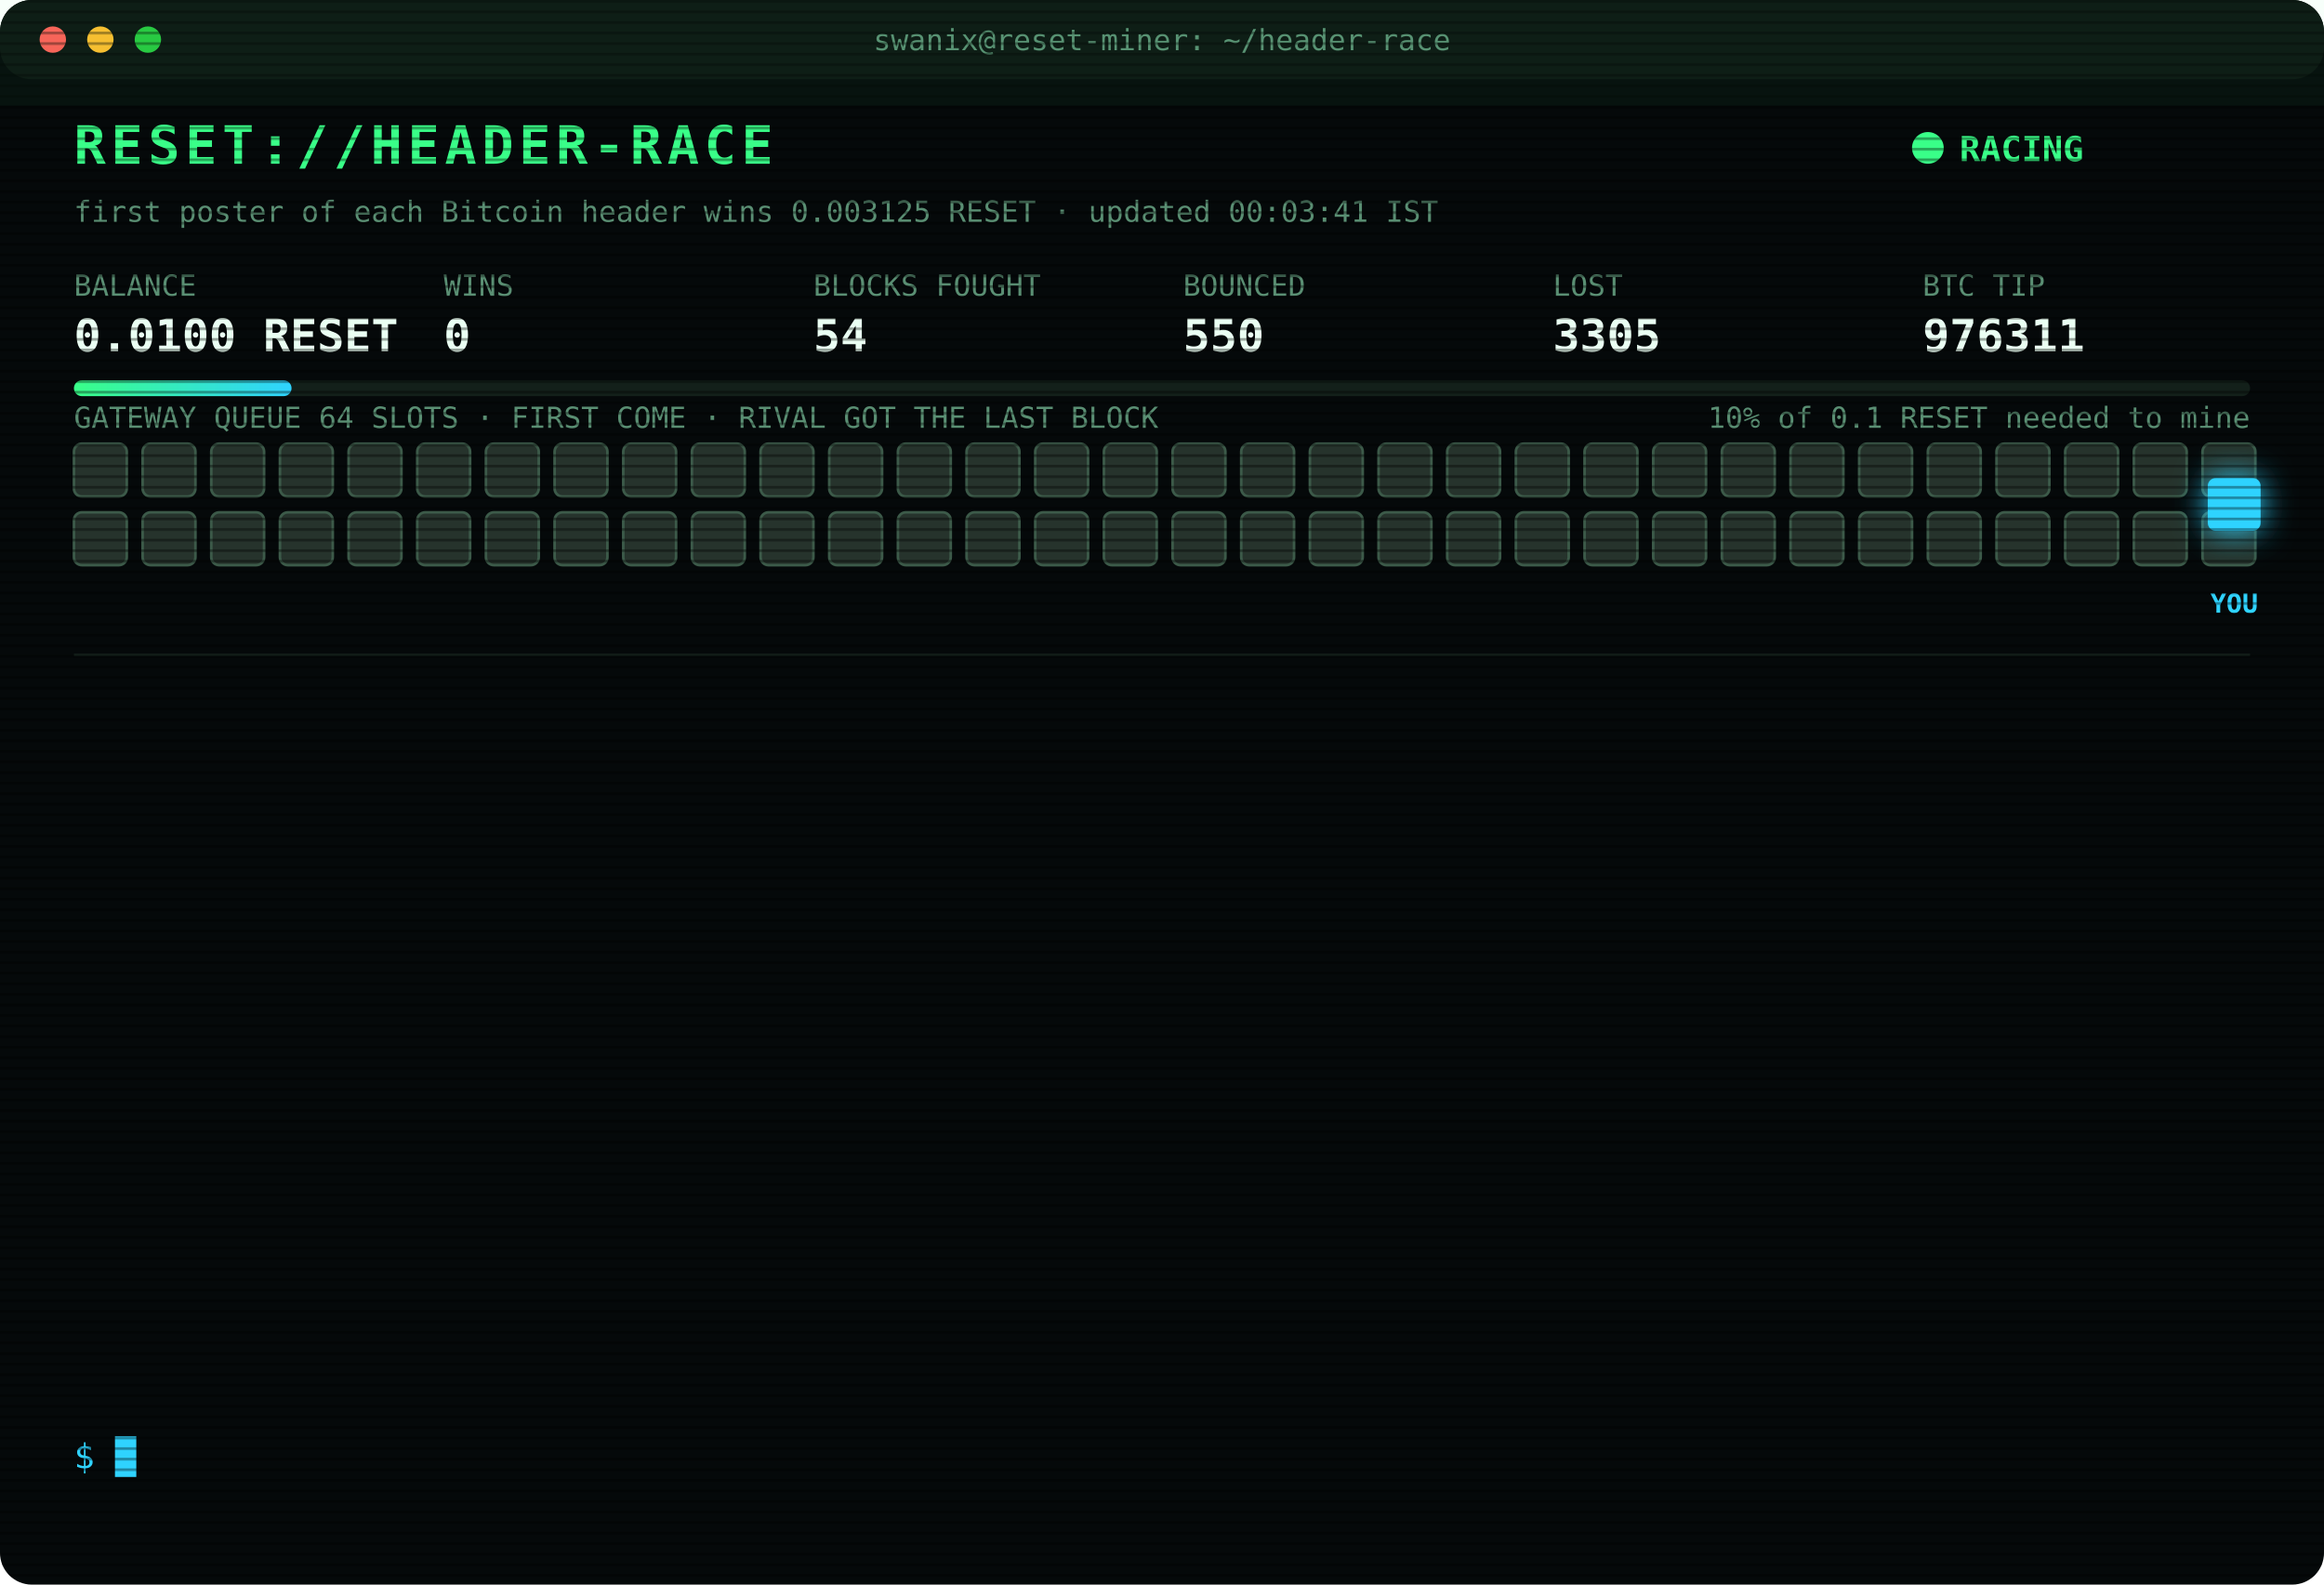
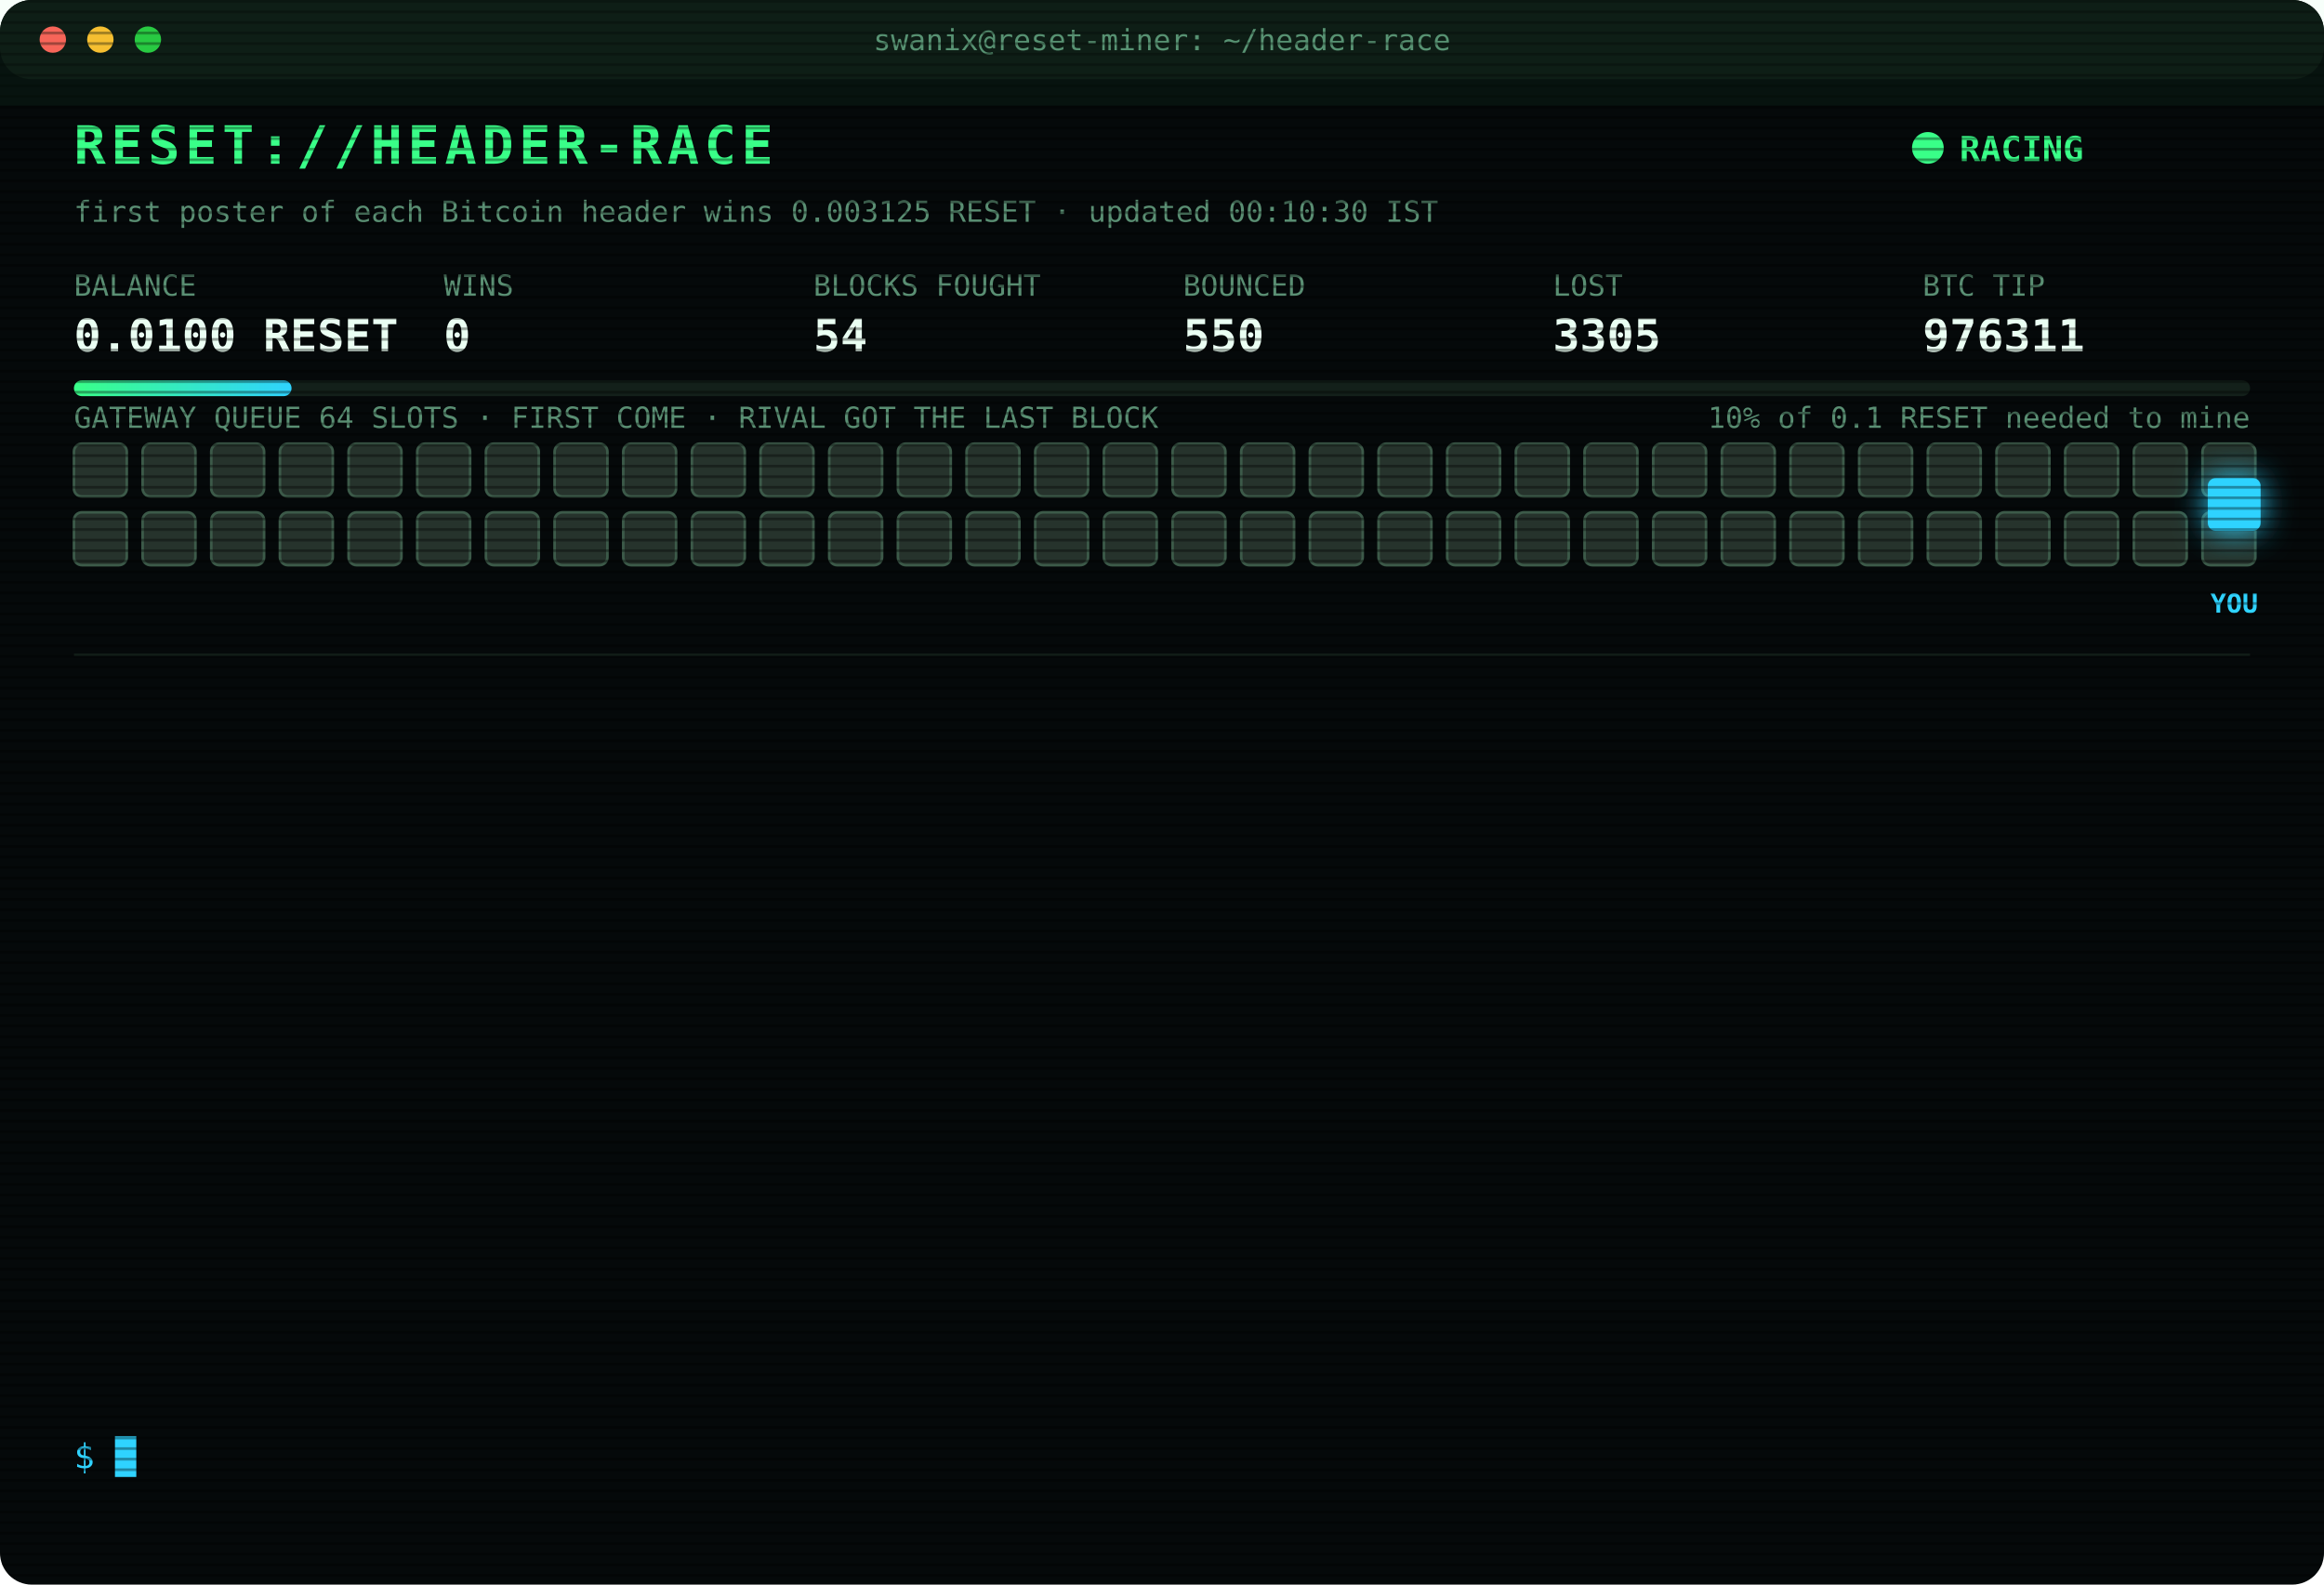
<svg xmlns="http://www.w3.org/2000/svg" width="880" height="600" viewBox="0 0 880 600" font-family="ui-monospace,SFMono-Regular,Menlo,Consolas,monospace">
  <style>
text{font-size:13px;fill:#7CFFB2}
.title{font-size:20px;font-weight:700;fill:#39FF88;letter-spacing:2px;animation:glitch 3s infinite steps(1)}
.sub{fill:#2fd3ff}.k{fill:#5a8f73;font-size:11px}.v{font-size:17px;font-weight:700;fill:#eafff3}
.ts{fill:#3f6b56}.boot{fill:#2fd3ff}.dim{fill:#5a8f73}.bad{fill:#ff4d6d}.warn{fill:#ffd23f}.mag{fill:#ff5cf0}.win{fill:#39FF88;font-weight:700}
.tag{font-size:10px;fill:#2fd3ff;font-weight:700}
.rival{fill:#26332c;stroke:#3c5a49;animation:jam 1.2s infinite alternate}
.idle{fill:#141c18;stroke:#22302a;animation:breathe 4s infinite}
.me{fill:#2fd3ff;filter:drop-shadow(0 0 6px #2fd3ff)}
.hover{animation:nudge 1.1s infinite ease-in-out}.bounce{animation:kick 1.4s infinite}
.ln{opacity:0;animation:in .4s forwards}
.cur{animation:blink 1s infinite steps(1)}
.scan{animation:scan 6s infinite linear}
.led{animation:blink 1.4s infinite}
@keyframes in{from{opacity:0;transform:translateX(-6px)}to{opacity:1;transform:none}}
@keyframes blink{50%{opacity:0}}
@keyframes jam{to{fill:#33463b}}
@keyframes breathe{50%{opacity:.4}}
@keyframes nudge{50%{transform:translateX(-10px)}}
@keyframes kick{0%,100%{transform:none}30%{transform:translateX(-14px)}55%{transform:translateX(10px) translateY(-6px)}}
@keyframes glitch{0%,92%{transform:none}93%{transform:translateX(2px);fill:#ff4d6d}95%{transform:translateX(-2px);fill:#2fd3ff}97%{transform:none}}
@keyframes scan{from{transform:translateY(-40px)}to{transform:translateY(600px)}}
</style>
  <defs>
    <pattern id="sl" width="4" height="4" patternUnits="userSpaceOnUse">
      <rect width="4" height="1" fill="#000" opacity=".35" />
    </pattern>
    <linearGradient id="bar">
      <stop offset="0" stop-color="#39FF88" />
      <stop offset="1" stop-color="#2fd3ff" />
    </linearGradient>
  </defs>
  <rect width="880" height="600" rx="12" fill="#05090a" />
  <rect width="880" height="30" rx="12" fill="#0d1512" />
  <circle cx="20" cy="15" r="5" fill="#ff5f57" />
  <circle cx="38" cy="15" r="5" fill="#febc2e" />
  <circle cx="56" cy="15" r="5" fill="#28c840" />
  <text x="440" y="19" text-anchor="middle" class="k">swanix@reset-miner: ~/header-race</text>
  <text x="28" y="62" class="title">RESET://HEADER-RACE</text>
  <circle class="led" cx="730" cy="56" r="6" fill="#39FF88" />
  <text x="742" y="61" class="win">RACING</text>
-   <text x="28" y="84" class="k">first poster of each Bitcoin header wins 0.003125 RESET · updated 00:03:41 IST</text>
+   <text x="28" y="84" class="k">first poster of each Bitcoin header wins 0.003125 RESET · updated 00:10:30 IST</text>
  <text x="28" y="112" class="k">BALANCE</text>
  <text x="28" y="133" class="v">0.0100 RESET</text>
  <text x="168" y="112" class="k">WINS</text>
  <text x="168" y="133" class="v">0</text>
  <text x="308" y="112" class="k">BLOCKS FOUGHT</text>
  <text x="308" y="133" class="v">54</text>
  <text x="448" y="112" class="k">BOUNCED</text>
  <text x="448" y="133" class="v">550</text>
  <text x="588" y="112" class="k">LOST</text>
  <text x="588" y="133" class="v">3305</text>
  <text x="728" y="112" class="k">BTC TIP</text>
  <text x="728" y="133" class="v">976311</text>
  <rect x="28" y="144" width="824" height="6" rx="3" fill="#13201a" />
  <rect x="28" y="144" width="82.4" height="6" rx="3" fill="url(#bar)" />
  <text x="852" y="162" text-anchor="end" class="k">10% of 0.1 RESET needed to mine</text>
  <text x="28" y="162" class="k">GATEWAY QUEUE 64 SLOTS · FIRST COME · RIVAL GOT THE LAST BLOCK</text>
  <rect class="rival" x="28" y="168" width="20" height="20" rx="3" style="animation-delay:0.00s" />
  <rect class="rival" x="54" y="168" width="20" height="20" rx="3" style="animation-delay:0.05s" />
  <rect class="rival" x="80" y="168" width="20" height="20" rx="3" style="animation-delay:0.10s" />
  <rect class="rival" x="106" y="168" width="20" height="20" rx="3" style="animation-delay:0.15s" />
  <rect class="rival" x="132" y="168" width="20" height="20" rx="3" style="animation-delay:0.20s" />
  <rect class="rival" x="158" y="168" width="20" height="20" rx="3" style="animation-delay:0.25s" />
  <rect class="rival" x="184" y="168" width="20" height="20" rx="3" style="animation-delay:0.30s" />
  <rect class="rival" x="210" y="168" width="20" height="20" rx="3" style="animation-delay:0.35s" />
  <rect class="rival" x="236" y="168" width="20" height="20" rx="3" style="animation-delay:0.40s" />
  <rect class="rival" x="262" y="168" width="20" height="20" rx="3" style="animation-delay:0.45s" />
  <rect class="rival" x="288" y="168" width="20" height="20" rx="3" style="animation-delay:0.50s" />
  <rect class="rival" x="314" y="168" width="20" height="20" rx="3" style="animation-delay:0.55s" />
  <rect class="rival" x="340" y="168" width="20" height="20" rx="3" style="animation-delay:0.60s" />
  <rect class="rival" x="366" y="168" width="20" height="20" rx="3" style="animation-delay:0.65s" />
  <rect class="rival" x="392" y="168" width="20" height="20" rx="3" style="animation-delay:0.70s" />
  <rect class="rival" x="418" y="168" width="20" height="20" rx="3" style="animation-delay:0.75s" />
  <rect class="rival" x="444" y="168" width="20" height="20" rx="3" style="animation-delay:0.80s" />
  <rect class="rival" x="470" y="168" width="20" height="20" rx="3" style="animation-delay:0.85s" />
  <rect class="rival" x="496" y="168" width="20" height="20" rx="3" style="animation-delay:0.90s" />
  <rect class="rival" x="522" y="168" width="20" height="20" rx="3" style="animation-delay:0.95s" />
  <rect class="rival" x="548" y="168" width="20" height="20" rx="3" style="animation-delay:1.00s" />
  <rect class="rival" x="574" y="168" width="20" height="20" rx="3" style="animation-delay:1.05s" />
  <rect class="rival" x="600" y="168" width="20" height="20" rx="3" style="animation-delay:1.10s" />
  <rect class="rival" x="626" y="168" width="20" height="20" rx="3" style="animation-delay:1.15s" />
  <rect class="rival" x="652" y="168" width="20" height="20" rx="3" style="animation-delay:1.20s" />
  <rect class="rival" x="678" y="168" width="20" height="20" rx="3" style="animation-delay:1.25s" />
  <rect class="rival" x="704" y="168" width="20" height="20" rx="3" style="animation-delay:1.30s" />
  <rect class="rival" x="730" y="168" width="20" height="20" rx="3" style="animation-delay:1.35s" />
  <rect class="rival" x="756" y="168" width="20" height="20" rx="3" style="animation-delay:1.40s" />
  <rect class="rival" x="782" y="168" width="20" height="20" rx="3" style="animation-delay:1.45s" />
  <rect class="rival" x="808" y="168" width="20" height="20" rx="3" style="animation-delay:1.50s" />
  <rect class="rival" x="834" y="168" width="20" height="20" rx="3" style="animation-delay:1.55s" />
  <rect class="rival" x="28" y="194" width="20" height="20" rx="3" style="animation-delay:1.60s" />
  <rect class="rival" x="54" y="194" width="20" height="20" rx="3" style="animation-delay:1.65s" />
  <rect class="rival" x="80" y="194" width="20" height="20" rx="3" style="animation-delay:1.70s" />
  <rect class="rival" x="106" y="194" width="20" height="20" rx="3" style="animation-delay:1.75s" />
  <rect class="rival" x="132" y="194" width="20" height="20" rx="3" style="animation-delay:1.80s" />
  <rect class="rival" x="158" y="194" width="20" height="20" rx="3" style="animation-delay:1.85s" />
  <rect class="rival" x="184" y="194" width="20" height="20" rx="3" style="animation-delay:1.90s" />
  <rect class="rival" x="210" y="194" width="20" height="20" rx="3" style="animation-delay:1.95s" />
  <rect class="rival" x="236" y="194" width="20" height="20" rx="3" style="animation-delay:2.00s" />
  <rect class="rival" x="262" y="194" width="20" height="20" rx="3" style="animation-delay:2.05s" />
  <rect class="rival" x="288" y="194" width="20" height="20" rx="3" style="animation-delay:2.10s" />
  <rect class="rival" x="314" y="194" width="20" height="20" rx="3" style="animation-delay:2.15s" />
  <rect class="rival" x="340" y="194" width="20" height="20" rx="3" style="animation-delay:2.20s" />
  <rect class="rival" x="366" y="194" width="20" height="20" rx="3" style="animation-delay:2.25s" />
  <rect class="rival" x="392" y="194" width="20" height="20" rx="3" style="animation-delay:2.30s" />
  <rect class="rival" x="418" y="194" width="20" height="20" rx="3" style="animation-delay:2.35s" />
  <rect class="rival" x="444" y="194" width="20" height="20" rx="3" style="animation-delay:2.40s" />
  <rect class="rival" x="470" y="194" width="20" height="20" rx="3" style="animation-delay:2.45s" />
  <rect class="rival" x="496" y="194" width="20" height="20" rx="3" style="animation-delay:2.50s" />
  <rect class="rival" x="522" y="194" width="20" height="20" rx="3" style="animation-delay:2.55s" />
  <rect class="rival" x="548" y="194" width="20" height="20" rx="3" style="animation-delay:2.60s" />
  <rect class="rival" x="574" y="194" width="20" height="20" rx="3" style="animation-delay:2.65s" />
  <rect class="rival" x="600" y="194" width="20" height="20" rx="3" style="animation-delay:2.70s" />
  <rect class="rival" x="626" y="194" width="20" height="20" rx="3" style="animation-delay:2.75s" />
  <rect class="rival" x="652" y="194" width="20" height="20" rx="3" style="animation-delay:2.80s" />
  <rect class="rival" x="678" y="194" width="20" height="20" rx="3" style="animation-delay:2.85s" />
  <rect class="rival" x="704" y="194" width="20" height="20" rx="3" style="animation-delay:2.90s" />
  <rect class="rival" x="730" y="194" width="20" height="20" rx="3" style="animation-delay:2.95s" />
  <rect class="rival" x="756" y="194" width="20" height="20" rx="3" style="animation-delay:3.00s" />
  <rect class="rival" x="782" y="194" width="20" height="20" rx="3" style="animation-delay:3.05s" />
  <rect class="rival" x="808" y="194" width="20" height="20" rx="3" style="animation-delay:3.10s" />
  <rect class="rival" x="834" y="194" width="20" height="20" rx="3" style="animation-delay:3.15s" />
  <g class="hover">
    <rect class="me" x="836" y="181" width="20" height="20" rx="3" />
    <text class="tag" x="846" y="232" text-anchor="middle">YOU</text>
  </g>
  <line x1="28" x2="852" y1="248" y2="248" stroke="#13201a" />
  <g class="ln" style="animation-delay:0.40s">
    <text x="28" y="270" class="ts">21:36:54</text>
    <text x="104" y="270" class="bad">[LOST] #976298 taken by a rival miner</text>
  </g>
  <g class="ln" style="animation-delay:0.65s">
    <text x="28" y="292" class="ts">21:37:20</text>
    <text x="104" y="292" class="bad">[LOST] #976299 taken by a rival miner</text>
  </g>
  <g class="ln" style="animation-delay:0.90s">
    <text x="28" y="314" class="ts">21:55:03</text>
    <text x="104" y="314" class="bad">[LOST] #976300 taken by a rival miner</text>
  </g>
  <g class="ln" style="animation-delay:1.15s">
    <text x="28" y="336" class="ts">22:07:18</text>
    <text x="104" y="336" class="bad">[LOST] #976302 taken by a rival miner</text>
  </g>
  <g class="ln" style="animation-delay:1.40s">
    <text x="28" y="358" class="ts">22:10:30</text>
    <text x="104" y="358" class="bad">[LOST] #976303 taken by a rival miner</text>
  </g>
  <g class="ln" style="animation-delay:1.65s">
    <text x="28" y="380" class="ts">22:16:30</text>
    <text x="104" y="380" class="bad">[LOST] #976304 taken by a rival miner</text>
  </g>
  <g class="ln" style="animation-delay:1.90s">
    <text x="28" y="402" class="ts">22:30:16</text>
    <text x="104" y="402" class="bad">[LOST] #976305 taken by a rival miner</text>
  </g>
  <g class="ln" style="animation-delay:2.15s">
    <text x="28" y="424" class="ts">22:41:06</text>
    <text x="104" y="424" class="bad">[LOST] #976306 taken by a rival miner</text>
  </g>
  <g class="ln" style="animation-delay:2.40s">
    <text x="28" y="446" class="ts">23:14:08</text>
    <text x="104" y="446" class="bad">[LOST] #976307 taken by a rival miner</text>
  </g>
  <g class="ln" style="animation-delay:2.65s">
    <text x="28" y="468" class="ts">23:28:37</text>
    <text x="104" y="468" class="bad">[LOST] #976308 taken by a rival miner</text>
  </g>
  <g class="ln" style="animation-delay:2.90s">
    <text x="28" y="490" class="ts">23:31:09</text>
    <text x="104" y="490" class="bad">[LOST] #976309 taken by a rival miner</text>
  </g>
  <g class="ln" style="animation-delay:3.15s">
    <text x="28" y="512" class="ts">23:46:10</text>
    <text x="104" y="512" class="bad">[LOST] #976310 taken by a rival miner</text>
  </g>
  <g class="ln" style="animation-delay:3.40s">
    <text x="28" y="534" class="ts">00:03:41</text>
    <text x="104" y="534" class="bad">[LOST] #976311 taken by a rival miner</text>
  </g>
  <text x="28" y="556" class="sub">$ <tspan class="cur">█</tspan>
  </text>
  <rect width="880" height="600" rx="12" fill="url(#sl)" pointer-events="none" />
  <rect class="scan" width="880" height="40" fill="#39FF88" opacity=".04" />
</svg>
